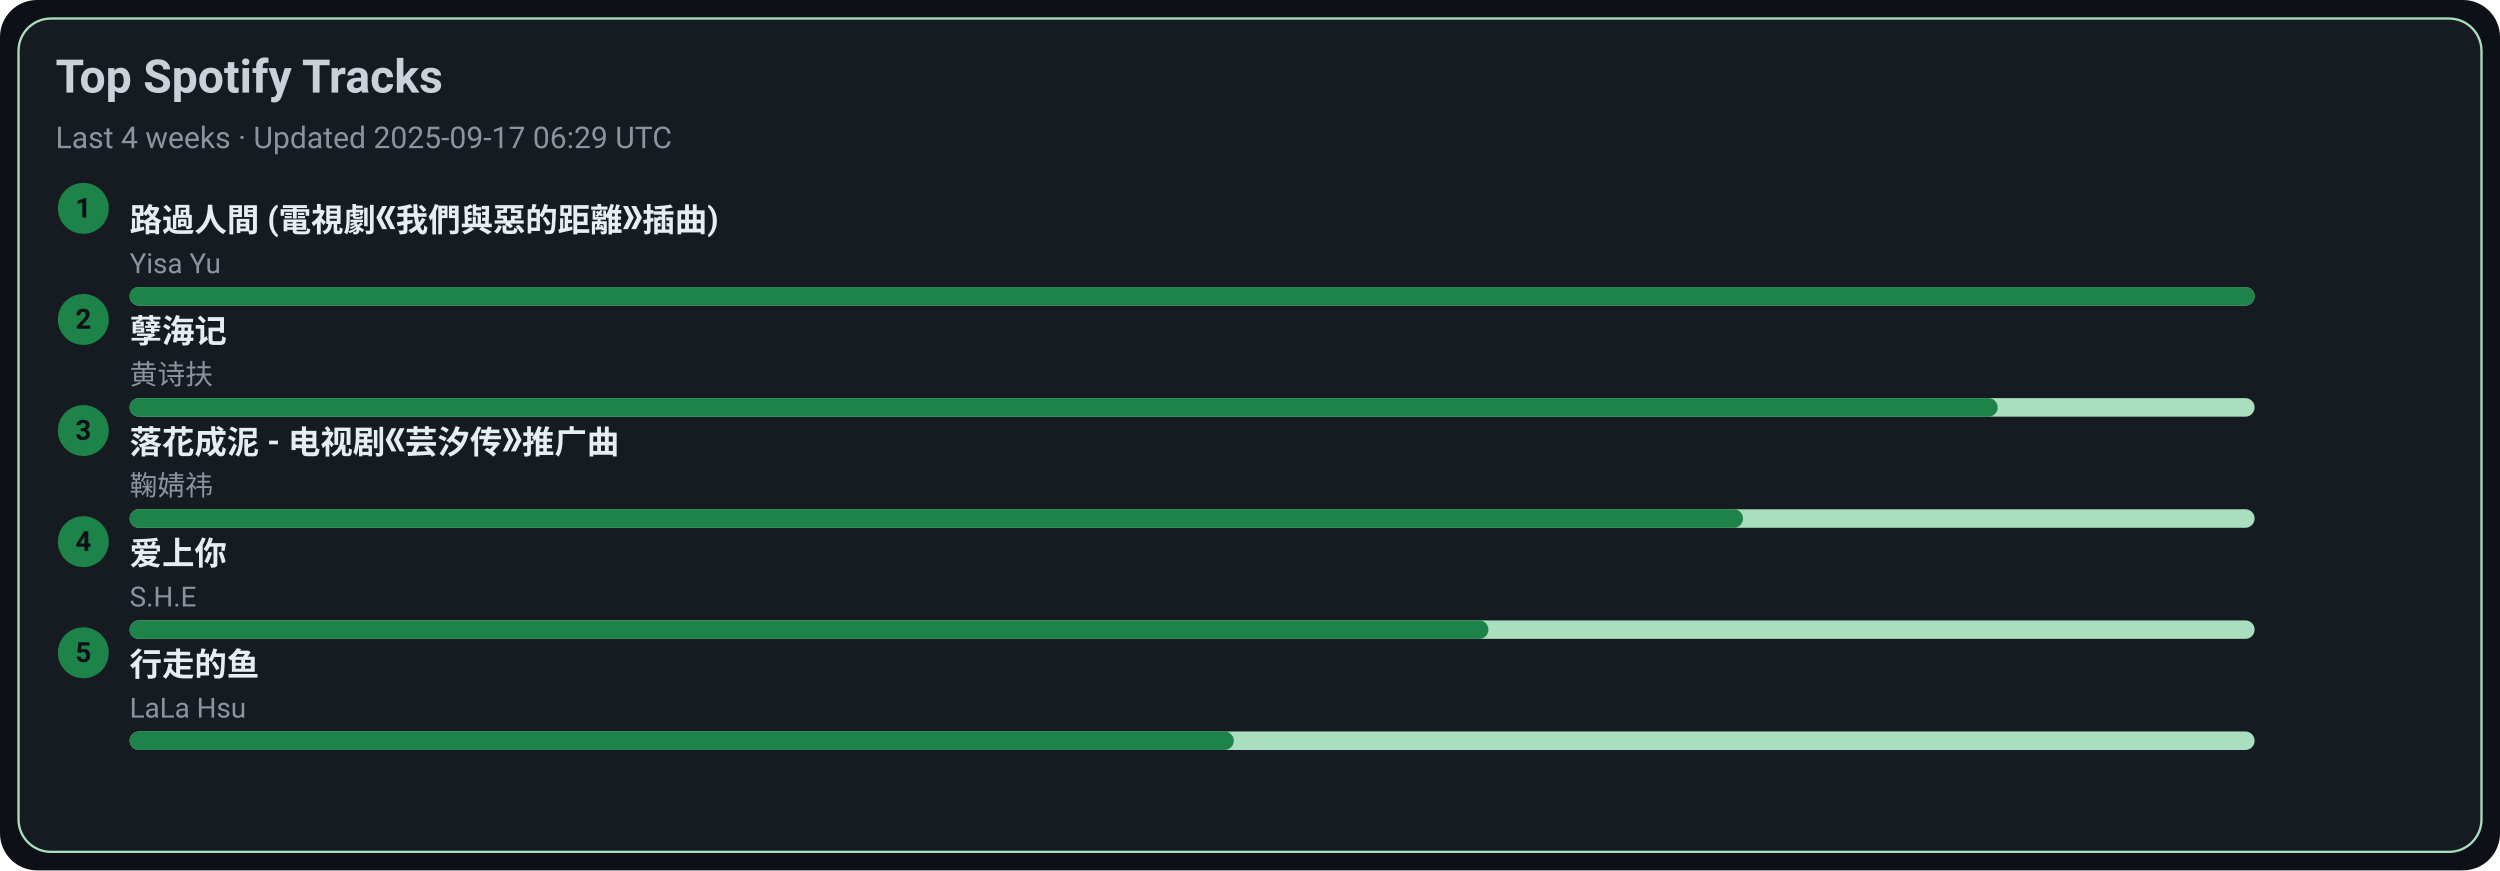
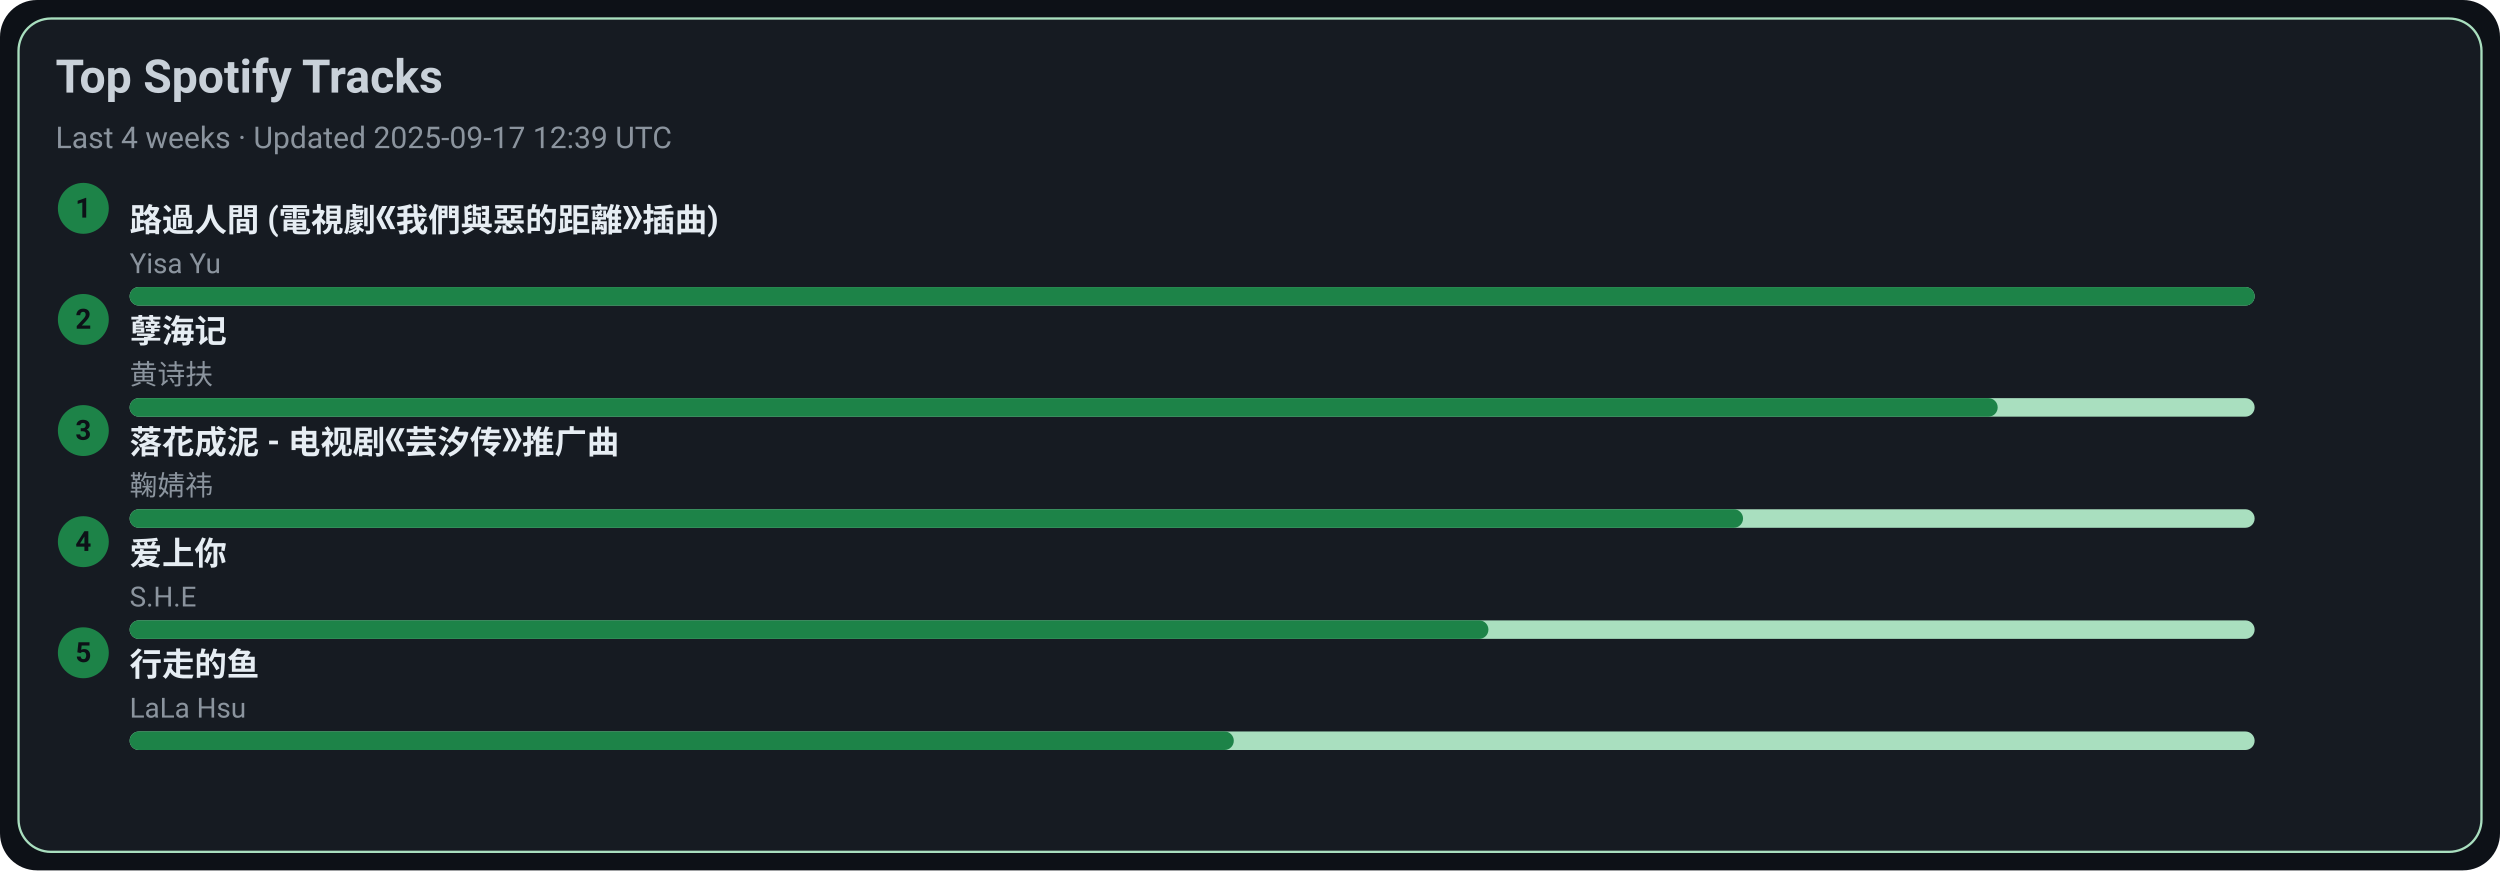
<svg xmlns="http://www.w3.org/2000/svg" width="1080" height="376" viewBox="0 0 1080 376">
  <style>text{font-family:-apple-system,BlinkMacSystemFont,Segoe UI,Roboto,Ubuntu,Helvetica Neue,Arial,Noto Sans,sans-serif}</style>
  <rect width="1080" height="376" rx="16" fill="#0d1117" />
  <rect x="8" y="8" width="1064" height="360" rx="14" fill="#161b22" stroke="#A9DFBF" />
  <text x="24" y="40" font-size="20" fill="#c9d1d9" font-weight="600">Top Spotify Tracks</text>
-   <text x="24" y="64" font-size="13" fill="#8b949e">Last 4 weeks · Updated 2025-09-17 06:29 UTC</text>
+   <text x="24" y="64" font-size="13" fill="#8b949e">Last 4 weeks · Updated 2025-09-17 12:39 UTC</text>
  <circle cx="36" cy="90" r="11" fill="#1D8348" />
  <text x="36" y="94" text-anchor="middle" font-size="12" fill="#0d1117" font-weight="700">1</text>
  <a href="https://open.spotify.com/track/1ZSleGniKMWNrWvK5cGALO" target="_blank" rel="noopener noreferrer">
    <text x="56" y="100" font-size="14" fill="#e6edf3" font-weight="600">路過人間 (電視劇《我們與惡的距離》插曲)</text>
  </a>
  <text x="56" y="118" font-size="12" fill="#8b949e">Yisa Yu</text>
  <rect x="56" y="124" width="918" height="8" rx="4" fill="#A9DFBF" />
  <rect x="56" y="124" width="918" height="8" rx="4" fill="#1D8348" />
  <circle cx="36" cy="138" r="11" fill="#1D8348" />
  <text x="36" y="142" text-anchor="middle" font-size="12" fill="#0d1117" font-weight="700">2</text>
  <a href="https://open.spotify.com/track/3eIovUMhirNN6btJbpzNqD" target="_blank" rel="noopener noreferrer">
    <text x="56" y="148" font-size="14" fill="#e6edf3" font-weight="600">孽海记</text>
  </a>
  <text x="56" y="166" font-size="12" fill="#8b949e">黄诗扶</text>
  <rect x="56" y="172" width="918" height="8" rx="4" fill="#A9DFBF" />
  <rect x="56" y="172" width="807" height="8" rx="4" fill="#1D8348" />
  <circle cx="36" cy="186" r="11" fill="#1D8348" />
  <text x="36" y="190" text-anchor="middle" font-size="12" fill="#0d1117" font-weight="700">3</text>
  <a href="https://open.spotify.com/track/3kOZsJz3crGIWWHeoCNa0O" target="_blank" rel="noopener noreferrer">
    <text x="56" y="196" font-size="14" fill="#e6edf3" font-weight="600">落花成泥 - 电视剧《芸汐传》推广曲</text>
  </a>
  <text x="56" y="214" font-size="12" fill="#8b949e">鞠婧祎</text>
  <rect x="56" y="220" width="918" height="8" rx="4" fill="#A9DFBF" />
  <rect x="56" y="220" width="697" height="8" rx="4" fill="#1D8348" />
  <circle cx="36" cy="234" r="11" fill="#1D8348" />
  <text x="36" y="238" text-anchor="middle" font-size="12" fill="#0d1117" font-weight="700">4</text>
  <a href="https://open.spotify.com/track/4hcNpo1rtbzyNswsM5byTf" target="_blank" rel="noopener noreferrer">
    <text x="56" y="244" font-size="14" fill="#e6edf3" font-weight="600">爱上你</text>
  </a>
  <text x="56" y="262" font-size="12" fill="#8b949e">S.H.E</text>
  <rect x="56" y="268" width="918" height="8" rx="4" fill="#A9DFBF" />
  <rect x="56" y="268" width="587" height="8" rx="4" fill="#1D8348" />
  <circle cx="36" cy="282" r="11" fill="#1D8348" />
  <text x="36" y="286" text-anchor="middle" font-size="12" fill="#0d1117" font-weight="700">5</text>
  <a href="https://open.spotify.com/track/5tGyQ1cWTaHBfZSHWr8AZb" target="_blank" rel="noopener noreferrer">
    <text x="56" y="292" font-size="14" fill="#e6edf3" font-weight="600">行走的鱼</text>
  </a>
  <text x="56" y="310" font-size="12" fill="#8b949e">LaLa Hsu</text>
  <rect x="56" y="316" width="918" height="8" rx="4" fill="#A9DFBF" />
  <rect x="56" y="316" width="477" height="8" rx="4" fill="#1D8348" />
</svg>
